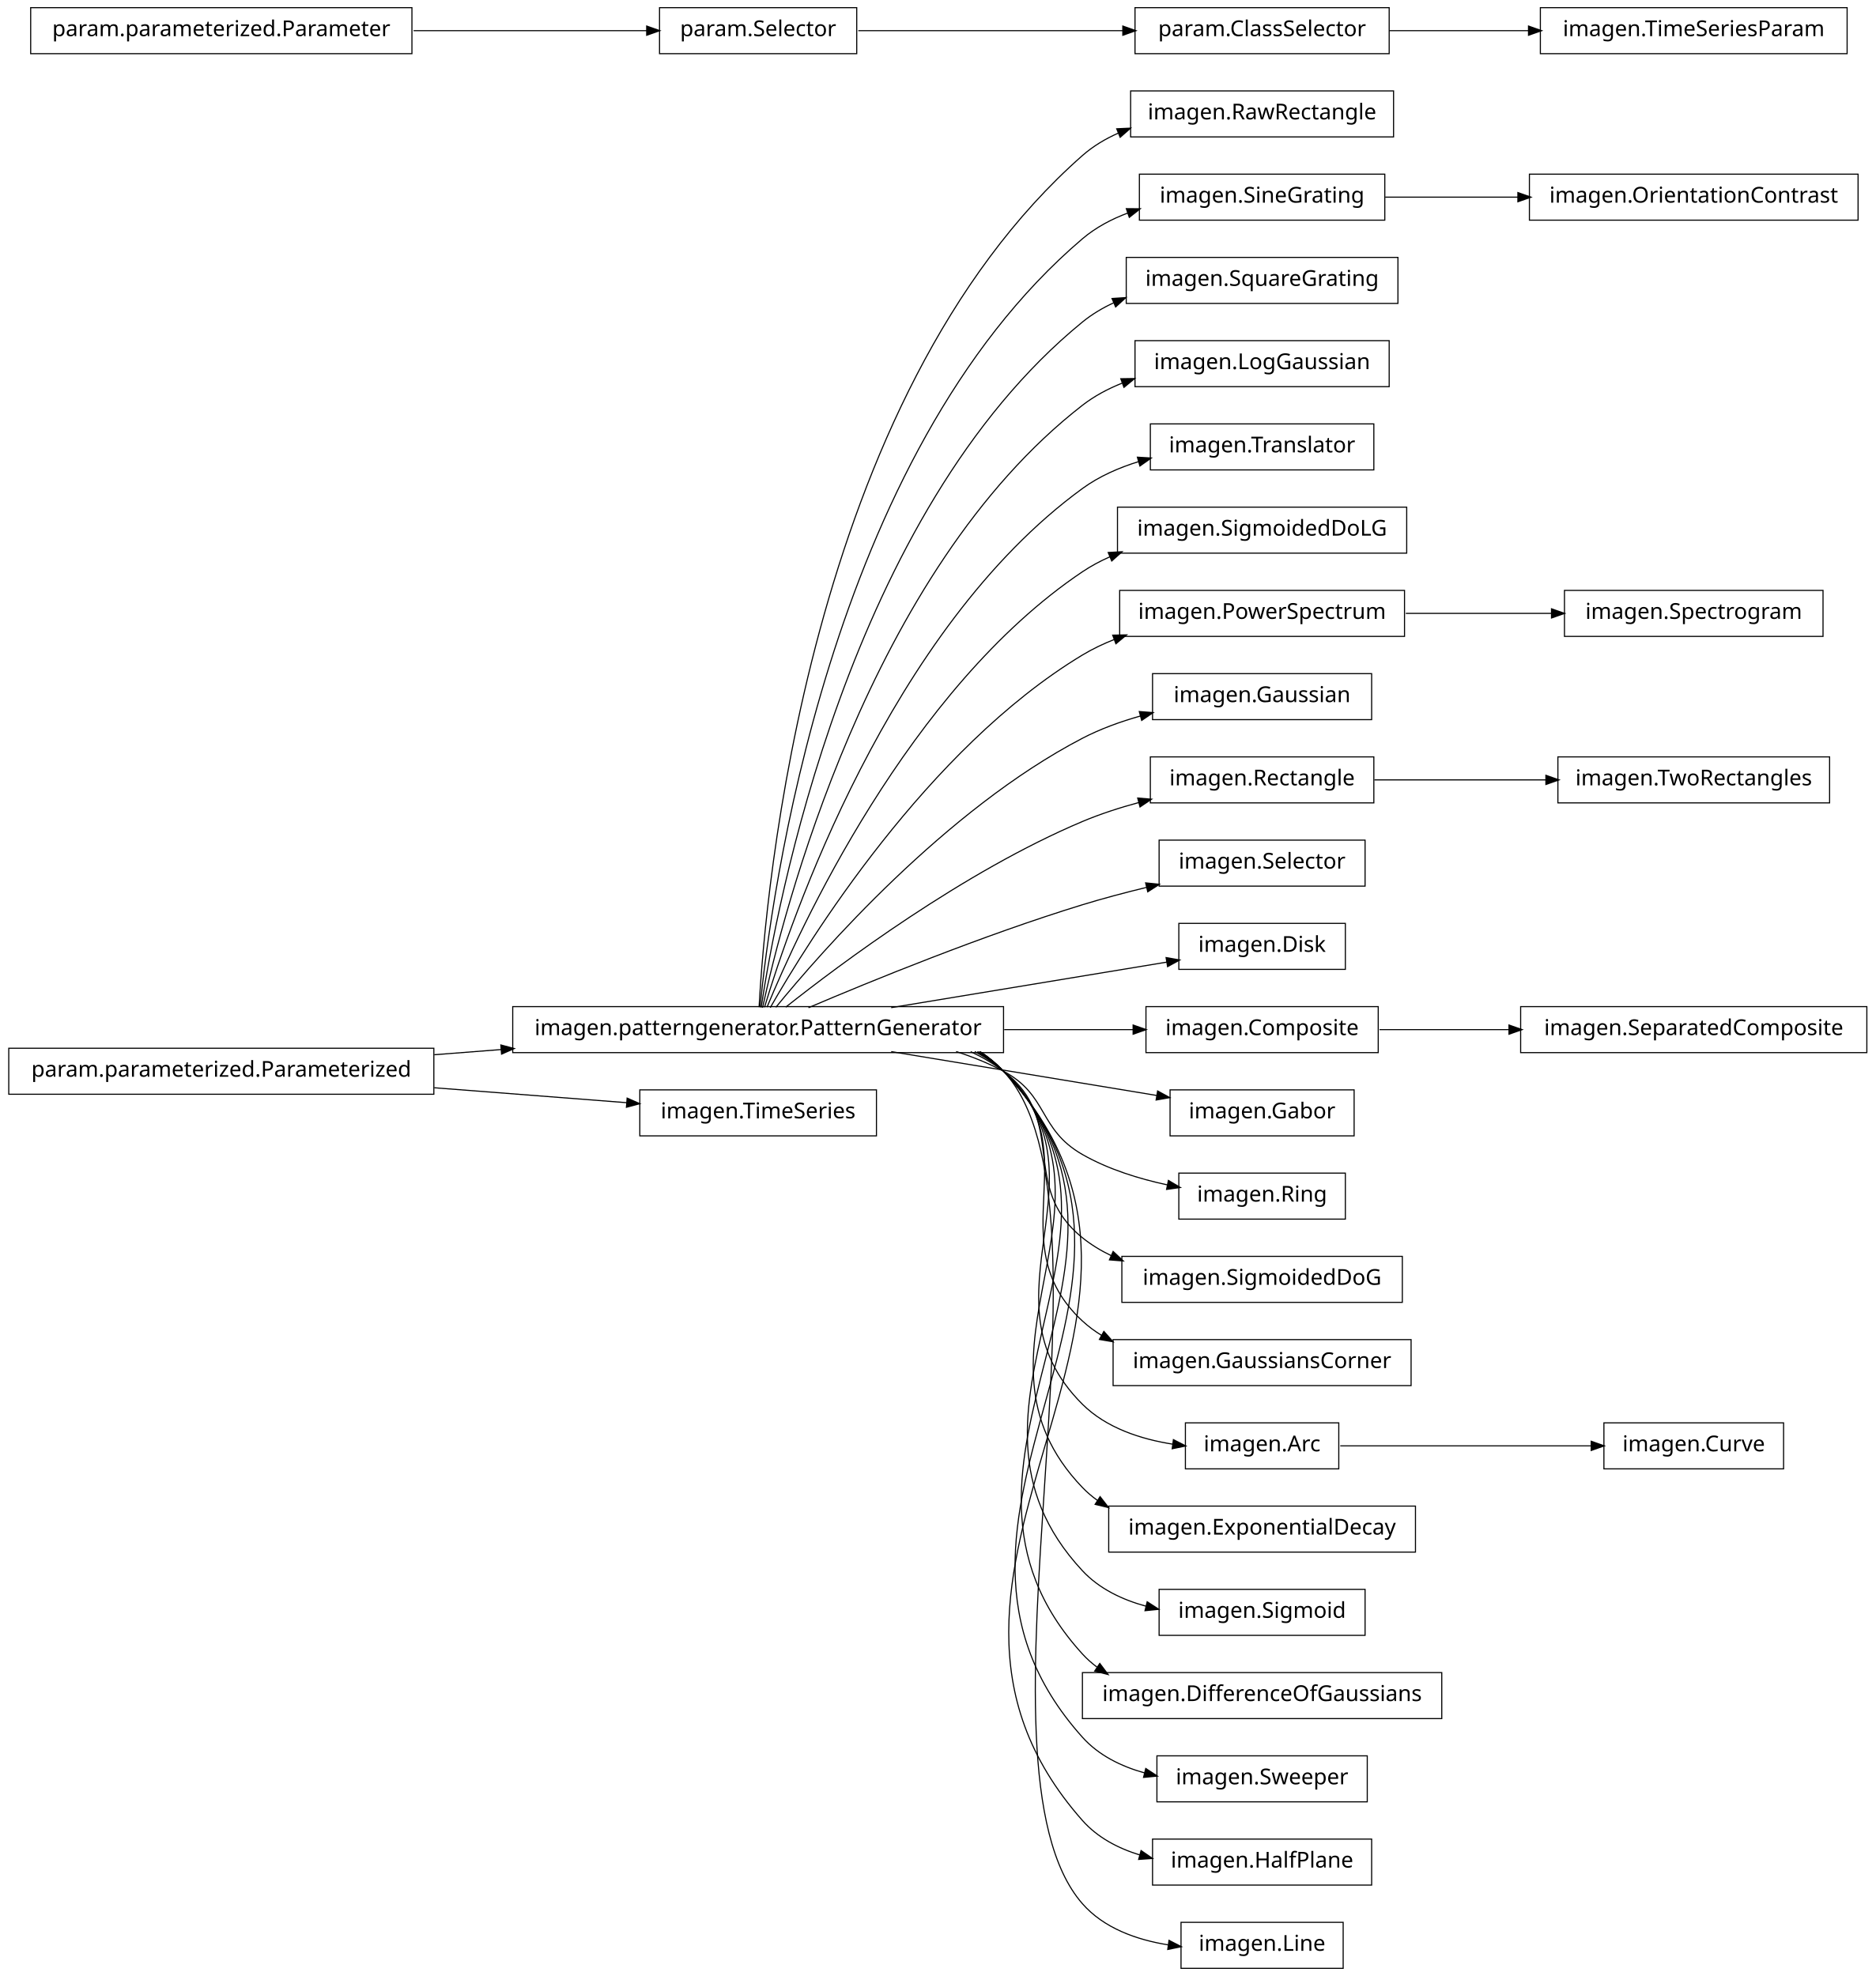
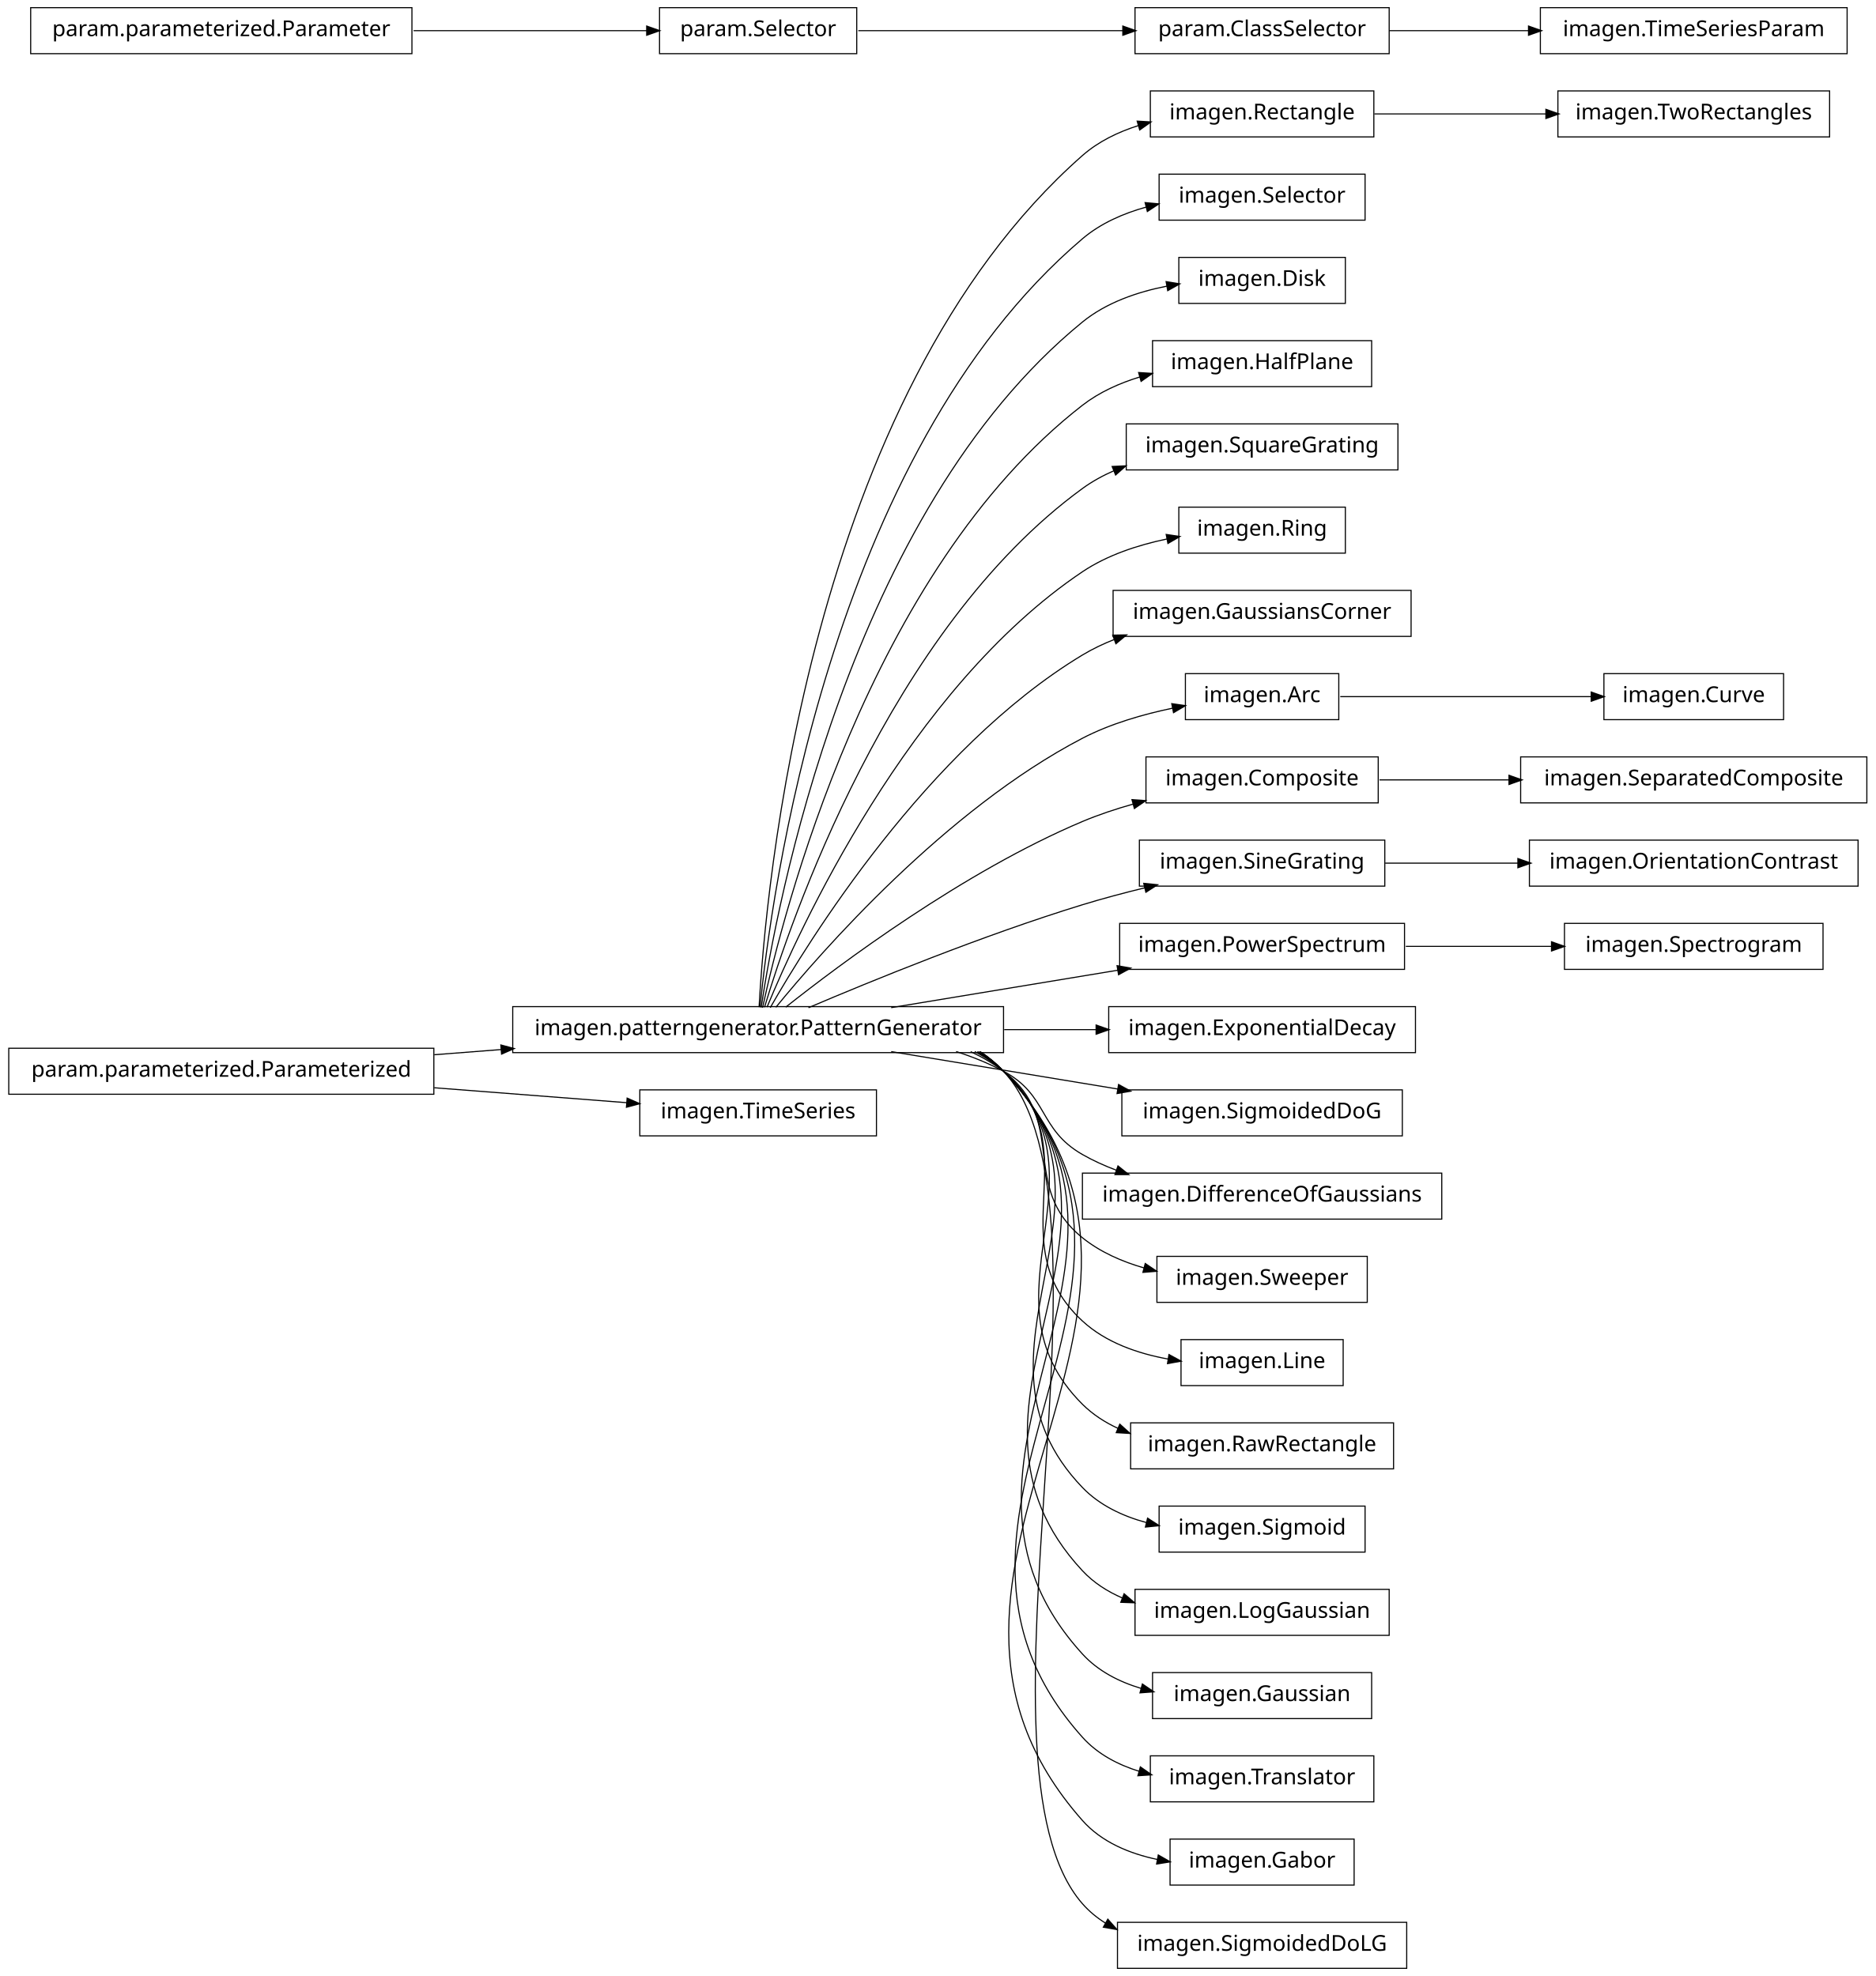
<svg xmlns="http://www.w3.org/2000/svg" width="856pt" height="902pt" viewBox="0.00 0.00 856.00 902.00">
  <g id="graph1" class="graph" transform="scale(1 1) rotate(0) translate(4 898)">
    <polygon fill="white" stroke="white" points="-4,5 -4,-898 853,-898 853,5 -4,5" />
    <g id="node1" class="node">
-       <polygon fill="none" stroke="black" stroke-width="0.5" points="632,-856.5 512,-856.5 512,-835.5 632,-835.5 632,-856.5" />
-       <text text-anchor="middle" x="572" y="-843.5" font-family="Vera" font-size="10.00">imagen.RawRectangle</text>
+       <polygon fill="none" stroke="black" stroke-width="0.5" points="831,-856.5 707,-856.5 707,-835.5 831,-835.5 831,-856.5" />
+       <text text-anchor="middle" x="769" y="-843.5" font-family="Vera" font-size="10.00">imagen.TwoRectangles</text>
    </g>
    <g id="node2" class="node">
+       <polygon fill="none" stroke="black" stroke-width="0.5" points="623,-856.5 521,-856.5 521,-835.5 623,-835.5 623,-856.5" />
+       <text text-anchor="middle" x="572" y="-843.5" font-family="Vera" font-size="10.00">imagen.Rectangle</text>
+     </g>
+     <g id="edge2" class="edge">
+       <path fill="none" stroke="black" stroke-width="0.5" d="M623.245,-846C647.186,-846 676.008,-846 701.679,-846" />
+       <polygon fill="black" stroke="black" points="701.769,-847.75 706.769,-846 701.769,-844.25 701.769,-847.75" />
+     </g>
+     <g id="node4" class="node">
+       <polygon fill="none" stroke="black" stroke-width="0.5" points="619,-818.5 525,-818.5 525,-797.5 619,-797.5 619,-818.5" />
+       <text text-anchor="middle" x="572" y="-805.5" font-family="Vera" font-size="10.00">imagen.Selector</text>
+     </g>
+     <g id="node5" class="node">
      <polygon fill="none" stroke="black" stroke-width="0.5" points="454,-438.5 230,-438.5 230,-417.5 454,-417.5 454,-438.5" />
      <text text-anchor="middle" x="342" y="-425.5" font-family="Vera" font-size="10.00">imagen.patterngenerator.PatternGenerator</text>
    </g>
-     <g id="edge2" class="edge">
-       <path fill="none" stroke="black" stroke-width="0.5" d="M342.438,-438.27C345.191,-489.18 364.371,-716.449 490,-827 494.896,-831.308 500.576,-834.691 506.619,-837.342" />
-       <polygon fill="black" stroke="black" points="506.012,-838.984 511.304,-839.229 507.32,-835.737 506.012,-838.984" />
-     </g>
-     <g id="node4" class="node">
-       <polygon fill="none" stroke="black" stroke-width="0.5" points="628,-818.5 516,-818.5 516,-797.5 628,-797.5 628,-818.5" />
-       <text text-anchor="middle" x="572" y="-805.5" font-family="Vera" font-size="10.00">imagen.SineGrating</text>
+     <g id="edge8" class="edge">
+       <path fill="none" stroke="black" stroke-width="0.5" d="M342.438,-438.27C345.191,-489.18 364.371,-716.449 490,-827 497.287,-833.412 506.313,-837.776 515.684,-840.723" />
+       <polygon fill="black" stroke="black" points="515.32,-842.439 520.609,-842.138 516.287,-839.075 515.32,-842.439" />
    </g>
    <g id="edge4" class="edge">
-       <path fill="none" stroke="black" stroke-width="0.5" d="M342.878,-438.255C347.555,-486.225 373.897,-690.27 490,-789 496.085,-794.174 503.309,-798.005 510.909,-800.83" />
-       <polygon fill="black" stroke="black" points="510.385,-802.501 515.682,-802.462 511.517,-799.189 510.385,-802.501" />
-     </g>
-     <g id="node6" class="node">
-       <polygon fill="none" stroke="black" stroke-width="0.5" points="634,-780.5 510,-780.5 510,-759.5 634,-759.5 634,-780.5" />
-       <text text-anchor="middle" x="572" y="-767.5" font-family="Vera" font-size="10.00">imagen.SquareGrating</text>
+       <path fill="none" stroke="black" stroke-width="0.5" d="M342.878,-438.255C347.555,-486.225 373.897,-690.27 490,-789 498.302,-796.06 508.727,-800.619 519.332,-803.535" />
+       <polygon fill="black" stroke="black" points="518.934,-805.24 524.21,-804.762 519.788,-801.845 518.934,-805.24" />
+     </g>
+     <g id="node8" class="node">
+       <polygon fill="none" stroke="black" stroke-width="0.5" points="610,-780.5 534,-780.5 534,-759.5 610,-759.5 610,-780.5" />
+       <text text-anchor="middle" x="572" y="-767.5" font-family="Vera" font-size="10.00">imagen.Disk</text>
    </g>
    <g id="edge6" class="edge">
-       <path fill="none" stroke="black" stroke-width="0.5" d="M343.386,-438.081C350.072,-482.676 383.187,-663.842 490,-751 494.334,-754.537 499.206,-757.441 504.357,-759.822" />
-       <polygon fill="black" stroke="black" points="503.873,-761.518 509.159,-761.865 505.244,-758.297 503.873,-761.518" />
+       <path fill="none" stroke="black" stroke-width="0.5" d="M343.386,-438.081C350.072,-482.676 383.187,-663.842 490,-751 500.891,-759.887 515.174,-764.778 528.762,-767.421" />
+       <polygon fill="black" stroke="black" points="528.502,-769.152 533.73,-768.296 529.109,-765.705 528.502,-769.152" />
    </g>
    <g id="node13" class="node">
-       <polygon fill="none" stroke="black" stroke-width="0.5" points="630,-742.5 514,-742.5 514,-721.5 630,-721.5 630,-742.5" />
-       <text text-anchor="middle" x="572" y="-729.5" font-family="Vera" font-size="10.00">imagen.LogGaussian</text>
+       <polygon fill="none" stroke="black" stroke-width="0.5" points="622,-742.5 522,-742.5 522,-721.5 622,-721.5 622,-742.5" />
+       <text text-anchor="middle" x="572" y="-729.5" font-family="Vera" font-size="10.00">imagen.HalfPlane</text>
    </g>
    <g id="edge12" class="edge">
-       <path fill="none" stroke="black" stroke-width="0.5" d="M344.023,-438.009C352.903,-479.239 392.423,-637.308 490,-713 495.429,-717.211 501.629,-720.516 508.135,-723.106" />
-       <polygon fill="black" stroke="black" points="507.865,-724.871 513.161,-724.951 509.07,-721.585 507.865,-724.871" />
-     </g>
-     <g id="node15" class="node">
-       <polygon fill="none" stroke="black" stroke-width="0.5" points="623,-704.5 521,-704.5 521,-683.5 623,-683.5 623,-704.5" />
-       <text text-anchor="middle" x="572" y="-691.5" font-family="Vera" font-size="10.00">imagen.Translator</text>
-     </g>
-     <g id="edge14" class="edge">
-       <path fill="none" stroke="black" stroke-width="0.5" d="M344.912,-438.209C356.313,-476.227 401.696,-610.707 490,-675 497.646,-680.567 506.666,-684.533 515.878,-687.353" />
-       <polygon fill="black" stroke="black" points="515.418,-689.041 520.706,-688.725 516.375,-685.675 515.418,-689.041" />
-     </g>
-     <g id="node17" class="node">
-       <polygon fill="none" stroke="black" stroke-width="0.5" points="638,-666.5 506,-666.5 506,-645.5 638,-645.5 638,-666.5" />
-       <text text-anchor="middle" x="572" y="-653.5" font-family="Vera" font-size="10.00">imagen.SigmoidedDoLG</text>
-     </g>
-     <g id="edge16" class="edge">
-       <path fill="none" stroke="black" stroke-width="0.5" d="M346.065,-438.266C360.187,-472.52 410.631,-583.725 490,-637 493.921,-639.632 498.158,-641.902 502.569,-643.859" />
-       <polygon fill="black" stroke="black" points="502.129,-645.571 507.418,-645.864 503.466,-642.336 502.129,-645.571" />
-     </g>
-     <g id="node19" class="node">
-       <polygon fill="none" stroke="black" stroke-width="0.5" points="637,-628.5 507,-628.5 507,-607.5 637,-607.5 637,-628.5" />
-       <text text-anchor="middle" x="572" y="-615.5" font-family="Vera" font-size="10.00">imagen.PowerSpectrum</text>
+       <path fill="none" stroke="black" stroke-width="0.5" d="M344.023,-438.009C352.903,-479.239 392.423,-637.308 490,-713 497.669,-718.949 506.879,-723.09 516.314,-725.961" />
+       <polygon fill="black" stroke="black" points="515.974,-727.683 521.261,-727.35 516.92,-724.314 515.974,-727.683" />
+     </g>
+     <g id="node20" class="node">
+       <polygon fill="none" stroke="black" stroke-width="0.5" points="634,-704.5 510,-704.5 510,-683.5 634,-683.5 634,-704.5" />
+       <text text-anchor="middle" x="572" y="-691.5" font-family="Vera" font-size="10.00">imagen.SquareGrating</text>
    </g>
    <g id="edge18" class="edge">
+       <path fill="none" stroke="black" stroke-width="0.5" d="M344.912,-438.209C356.313,-476.227 401.696,-610.707 490,-675 494.432,-678.227 499.326,-680.916 504.451,-683.156" />
+       <polygon fill="black" stroke="black" points="503.926,-684.831 509.217,-685.089 505.241,-681.588 503.926,-684.831" />
+     </g>
+     <g id="node22" class="node">
+       <polygon fill="none" stroke="black" stroke-width="0.5" points="610,-666.5 534,-666.5 534,-645.5 610,-645.5 610,-666.5" />
+       <text text-anchor="middle" x="572" y="-653.5" font-family="Vera" font-size="10.00">imagen.Ring</text>
+     </g>
+     <g id="edge20" class="edge">
+       <path fill="none" stroke="black" stroke-width="0.5" d="M346.065,-438.266C360.187,-472.52 410.631,-583.725 490,-637 501.354,-644.621 515.364,-649.21 528.572,-651.964" />
+       <polygon fill="black" stroke="black" points="528.54,-653.74 533.781,-652.967 529.201,-650.303 528.54,-653.74" />
+     </g>
+     <g id="node24" class="node">
+       <polygon fill="none" stroke="black" stroke-width="0.5" points="640,-628.5 504,-628.5 504,-607.5 640,-607.5 640,-628.5" />
+       <text text-anchor="middle" x="572" y="-615.5" font-family="Vera" font-size="10.00">imagen.GaussiansCorner</text>
+     </g>
+     <g id="edge22" class="edge">
      <path fill="none" stroke="black" stroke-width="0.5" d="M347.535,-438.029C364.516,-467.796 419.052,-556.227 490,-599 494.599,-601.773 499.568,-604.141 504.705,-606.164" />
      <polygon fill="black" stroke="black" points="504.168,-607.831 509.464,-607.926 505.383,-604.549 504.168,-607.831" />
    </g>
-     <g id="node21" class="node">
-       <polygon fill="none" stroke="black" stroke-width="0.5" points="622,-590.5 522,-590.5 522,-569.5 622,-569.5 622,-590.5" />
-       <text text-anchor="middle" x="572" y="-577.5" font-family="Vera" font-size="10.00">imagen.Gaussian</text>
-     </g>
-     <g id="edge20" class="edge">
-       <path fill="none" stroke="black" stroke-width="0.5" d="M350.101,-438.206C370.623,-463.326 427.488,-528.465 490,-561 498.203,-565.269 507.361,-568.589 516.501,-571.167" />
-       <polygon fill="black" stroke="black" points="516.288,-572.922 521.57,-572.525 517.193,-569.541 516.288,-572.922" />
-     </g>
-     <g id="node24" class="node">
-       <polygon fill="none" stroke="black" stroke-width="0.5" points="623,-552.5 521,-552.5 521,-531.5 623,-531.5 623,-552.5" />
-       <text text-anchor="middle" x="572" y="-539.5" font-family="Vera" font-size="10.00">imagen.Rectangle</text>
-     </g>
-     <g id="edge30" class="edge">
-       <path fill="none" stroke="black" stroke-width="0.5" d="M354.613,-438.267C379.157,-457.732 435.705,-500.098 490,-523 498.18,-526.45 507.095,-529.333 515.936,-531.723" />
-       <polygon fill="black" stroke="black" points="515.555,-533.432 520.835,-533.001 516.438,-530.046 515.555,-533.432" />
-     </g>
-     <g id="node26" class="node">
-       <polygon fill="none" stroke="black" stroke-width="0.5" points="619,-514.5 525,-514.5 525,-493.5 619,-493.5 619,-514.5" />
-       <text text-anchor="middle" x="572" y="-501.5" font-family="Vera" font-size="10.00">imagen.Selector</text>
-     </g>
-     <g id="edge24" class="edge">
-       <path fill="none" stroke="black" stroke-width="0.5" d="M364.974,-438.004C393.776,-450.276 444.855,-471.151 490,-485 499.399,-487.883 509.52,-490.563 519.336,-492.948" />
-       <polygon fill="black" stroke="black" points="519.165,-494.706 524.435,-494.167 519.979,-491.302 519.165,-494.706" />
-     </g>
-     <g id="node28" class="node">
-       <polygon fill="none" stroke="black" stroke-width="0.5" points="610,-476.5 534,-476.5 534,-455.5 610,-455.5 610,-476.5" />
-       <text text-anchor="middle" x="572" y="-463.5" font-family="Vera" font-size="10.00">imagen.Disk</text>
+     <g id="node27" class="node">
+       <polygon fill="none" stroke="black" stroke-width="0.5" points="607,-590.5 537,-590.5 537,-569.5 607,-569.5 607,-590.5" />
+       <text text-anchor="middle" x="572" y="-577.5" font-family="Vera" font-size="10.00">imagen.Arc</text>
+     </g>
+     <g id="edge40" class="edge">
+       <path fill="none" stroke="black" stroke-width="0.5" d="M350.101,-438.206C370.623,-463.326 427.488,-528.465 490,-561 502.699,-567.609 517.688,-571.943 531.354,-574.774" />
+       <polygon fill="black" stroke="black" points="531.078,-576.503 536.322,-575.751 531.753,-573.069 531.078,-576.503" />
+     </g>
+     <g id="node29" class="node">
+       <polygon fill="none" stroke="black" stroke-width="0.5" points="625,-552.5 519,-552.5 519,-531.5 625,-531.5 625,-552.5" />
+       <text text-anchor="middle" x="572" y="-539.5" font-family="Vera" font-size="10.00">imagen.Composite</text>
    </g>
    <g id="edge26" class="edge">
-       <path fill="none" stroke="black" stroke-width="0.5" d="M402.731,-438.034C442.308,-444.573 493.013,-452.95 528.569,-458.824" />
-       <polygon fill="black" stroke="black" points="528.483,-460.584 533.701,-459.672 529.054,-457.131 528.483,-460.584" />
-     </g>
-     <g id="node34" class="node">
-       <polygon fill="none" stroke="black" stroke-width="0.5" points="625,-438.5 519,-438.5 519,-417.5 625,-417.5 625,-438.5" />
-       <text text-anchor="middle" x="572" y="-425.5" font-family="Vera" font-size="10.00">imagen.Composite</text>
-     </g>
-     <g id="edge46" class="edge">
-       <path fill="none" stroke="black" stroke-width="0.5" d="M454.305,-428C474.734,-428 495.277,-428 513.353,-428" />
-       <polygon fill="black" stroke="black" points="513.384,-429.75 518.384,-428 513.384,-426.25 513.384,-429.75" />
-     </g>
-     <g id="node36" class="node">
-       <polygon fill="none" stroke="black" stroke-width="0.5" points="614,-400.5 530,-400.5 530,-379.5 614,-379.5 614,-400.5" />
-       <text text-anchor="middle" x="572" y="-387.5" font-family="Vera" font-size="10.00">imagen.Gabor</text>
+       <path fill="none" stroke="black" stroke-width="0.5" d="M354.613,-438.267C379.157,-457.732 435.705,-500.098 490,-523 497.359,-526.104 505.314,-528.749 513.274,-530.989" />
+       <polygon fill="black" stroke="black" points="512.942,-532.712 518.226,-532.332 513.858,-529.334 512.942,-532.712" />
+     </g>
+     <g id="node32" class="node">
+       <polygon fill="none" stroke="black" stroke-width="0.5" points="628,-514.5 516,-514.5 516,-493.5 628,-493.5 628,-514.5" />
+       <text text-anchor="middle" x="572" y="-501.5" font-family="Vera" font-size="10.00">imagen.SineGrating</text>
+     </g>
+     <g id="edge52" class="edge">
+       <path fill="none" stroke="black" stroke-width="0.5" d="M364.974,-438.004C393.776,-450.276 444.855,-471.151 490,-485 499.161,-487.81 509.008,-490.427 518.59,-492.766" />
+       <polygon fill="black" stroke="black" points="518.3,-494.496 523.571,-493.963 519.118,-491.093 518.3,-494.496" />
+     </g>
+     <g id="node35" class="node">
+       <polygon fill="none" stroke="black" stroke-width="0.5" points="637,-476.5 507,-476.5 507,-455.5 637,-455.5 637,-476.5" />
+       <text text-anchor="middle" x="572" y="-463.5" font-family="Vera" font-size="10.00">imagen.PowerSpectrum</text>
+     </g>
+     <g id="edge54" class="edge">
+       <path fill="none" stroke="black" stroke-width="0.5" d="M402.731,-438.034C434.566,-443.294 473.602,-449.743 506.16,-455.122" />
+       <polygon fill="black" stroke="black" points="506.11,-456.887 511.328,-455.976 506.68,-453.434 506.11,-456.887" />
+     </g>
+     <g id="node39" class="node">
+       <polygon fill="none" stroke="black" stroke-width="0.5" points="642,-438.5 502,-438.5 502,-417.5 642,-417.5 642,-438.5" />
+       <text text-anchor="middle" x="572" y="-425.5" font-family="Vera" font-size="10.00">imagen.ExponentialDecay</text>
    </g>
    <g id="edge34" class="edge">
-       <path fill="none" stroke="black" stroke-width="0.5" d="M402.731,-417.966C440.659,-411.7 488.807,-403.745 524.047,-397.923" />
-       <polygon fill="black" stroke="black" points="524.502,-399.621 529.15,-397.08 523.932,-396.168 524.502,-399.621" />
-     </g>
-     <g id="node40" class="node">
-       <polygon fill="none" stroke="black" stroke-width="0.5" points="610,-362.5 534,-362.5 534,-341.5 610,-341.5 610,-362.5" />
-       <text text-anchor="middle" x="572" y="-349.5" font-family="Vera" font-size="10.00">imagen.Ring</text>
+       <path fill="none" stroke="black" stroke-width="0.5" d="M454.305,-428C468.499,-428 482.748,-428 496.186,-428" />
+       <polygon fill="black" stroke="black" points="496.493,-429.75 501.493,-428 496.493,-426.25 496.493,-429.75" />
+     </g>
+     <g id="node41" class="node">
+       <polygon fill="none" stroke="black" stroke-width="0.5" points="636,-400.5 508,-400.5 508,-379.5 636,-379.5 636,-400.5" />
+       <text text-anchor="middle" x="572" y="-387.5" font-family="Vera" font-size="10.00">imagen.SigmoidedDoG</text>
+     </g>
+     <g id="edge36" class="edge">
+       <path fill="none" stroke="black" stroke-width="0.5" d="M402.731,-417.966C434.566,-412.706 473.602,-406.257 506.16,-400.878" />
+       <polygon fill="black" stroke="black" points="506.68,-402.566 511.328,-400.024 506.11,-399.113 506.68,-402.566" />
+     </g>
+     <g id="node43" class="node">
+       <polygon fill="none" stroke="black" stroke-width="0.5" points="654,-362.5 490,-362.5 490,-341.5 654,-341.5 654,-362.5" />
+       <text text-anchor="middle" x="572" y="-349.5" font-family="Vera" font-size="10.00">imagen.DifferenceOfGaussians</text>
    </g>
    <g id="edge38" class="edge">
-       <path fill="none" stroke="black" stroke-width="0.5" d="M432.367,-417.995C439.897,-415.58 447.214,-412.621 454,-409 474.524,-398.046 469.811,-382.561 490,-371 501.755,-364.269 515.748,-359.921 528.818,-357.113" />
-       <polygon fill="black" stroke="black" points="529.411,-358.779 533.966,-356.075 528.719,-355.348 529.411,-358.779" />
-     </g>
-     <g id="node42" class="node">
-       <polygon fill="none" stroke="black" stroke-width="0.5" points="636,-324.5 508,-324.5 508,-303.5 636,-303.5 636,-324.5" />
-       <text text-anchor="middle" x="572" y="-311.5" font-family="Vera" font-size="10.00">imagen.SigmoidedDoG</text>
-     </g>
-     <g id="edge40" class="edge">
-       <path fill="none" stroke="black" stroke-width="0.5" d="M438.989,-417.948C444.306,-415.468 449.362,-412.513 454,-409 483.794,-386.433 460.892,-356.445 490,-333 494.012,-329.769 498.473,-327.067 503.185,-324.811" />
-       <polygon fill="black" stroke="black" points="504.104,-326.318 507.972,-322.699 502.691,-323.116 504.104,-326.318" />
-     </g>
-     <g id="node44" class="node">
-       <polygon fill="none" stroke="black" stroke-width="0.5" points="640,-286.5 504,-286.5 504,-265.5 640,-265.5 640,-286.5" />
-       <text text-anchor="middle" x="572" y="-273.5" font-family="Vera" font-size="10.00">imagen.GaussiansCorner</text>
-     </g>
-     <g id="edge42" class="edge">
-       <path fill="none" stroke="black" stroke-width="0.5" d="M440.885,-417.984C445.57,-415.468 449.984,-412.497 454,-409 494.069,-374.106 450.99,-331.074 490,-295 492.729,-292.476 495.726,-290.266 498.909,-288.333" />
-       <polygon fill="black" stroke="black" points="499.836,-289.82 503.359,-285.865 498.138,-286.76 499.836,-289.82" />
+       <path fill="none" stroke="black" stroke-width="0.5" d="M432.367,-417.995C439.897,-415.58 447.214,-412.621 454,-409 474.524,-398.046 469.811,-382.561 490,-371 494.855,-368.22 500.091,-365.847 505.486,-363.821" />
+       <polygon fill="black" stroke="black" points="506.348,-365.372 510.479,-362.056 505.182,-362.072 506.348,-365.372" />
    </g>
    <g id="node47" class="node">
-       <polygon fill="none" stroke="black" stroke-width="0.5" points="607,-248.5 537,-248.5 537,-227.5 607,-227.5 607,-248.5" />
-       <text text-anchor="middle" x="572" y="-235.5" font-family="Vera" font-size="10.00">imagen.Arc</text>
+       <polygon fill="none" stroke="black" stroke-width="0.5" points="620,-324.5 524,-324.5 524,-303.5 620,-303.5 620,-324.5" />
+       <text text-anchor="middle" x="572" y="-311.5" font-family="Vera" font-size="10.00">imagen.Sweeper</text>
+     </g>
+     <g id="edge44" class="edge">
+       <path fill="none" stroke="black" stroke-width="0.5" d="M438.989,-417.948C444.306,-415.468 449.362,-412.513 454,-409 483.794,-386.433 460.892,-356.445 490,-333 498.118,-326.462 508.078,-322.092 518.223,-319.19" />
+       <polygon fill="black" stroke="black" points="518.82,-320.842 523.211,-317.88 517.931,-317.457 518.82,-320.842" />
+     </g>
+     <g id="node51" class="node">
+       <polygon fill="none" stroke="black" stroke-width="0.5" points="609,-286.5 535,-286.5 535,-265.5 609,-265.5 609,-286.5" />
+       <text text-anchor="middle" x="572" y="-273.5" font-family="Vera" font-size="10.00">imagen.Line</text>
+     </g>
+     <g id="edge48" class="edge">
+       <path fill="none" stroke="black" stroke-width="0.5" d="M440.885,-417.984C445.57,-415.468 449.984,-412.497 454,-409 494.069,-374.106 450.99,-331.074 490,-295 500.607,-285.192 515.25,-280.125 529.23,-277.601" />
+       <polygon fill="black" stroke="black" points="529.682,-279.301 534.342,-276.782 529.128,-275.845 529.682,-279.301" />
+     </g>
+     <g id="node53" class="node">
+       <polygon fill="none" stroke="black" stroke-width="0.5" points="632,-248.5 512,-248.5 512,-227.5 632,-227.5 632,-248.5" />
+       <text text-anchor="middle" x="572" y="-235.5" font-family="Vera" font-size="10.00">imagen.RawRectangle</text>
+     </g>
+     <g id="edge50" class="edge">
+       <path fill="none" stroke="black" stroke-width="0.5" d="M441.964,-417.894C446.282,-415.383 450.331,-412.44 454,-409 504.648,-361.518 440.79,-305.971 490,-257 494.705,-252.318 500.322,-248.699 506.379,-245.914" />
+       <polygon fill="black" stroke="black" points="507.152,-247.487 511.088,-243.943 505.8,-244.259 507.152,-247.487" />
+     </g>
+     <g id="node57" class="node">
+       <polygon fill="none" stroke="black" stroke-width="0.5" points="619,-210.5 525,-210.5 525,-189.5 619,-189.5 619,-210.5" />
+       <text text-anchor="middle" x="572" y="-197.5" font-family="Vera" font-size="10.00">imagen.Sigmoid</text>
+     </g>
+     <g id="edge56" class="edge">
+       <path fill="none" stroke="black" stroke-width="0.5" d="M442.407,-417.942C446.58,-415.412 450.48,-412.453 454,-409 515.355,-348.813 430.467,-280.99 490,-219 497.812,-210.865 508.367,-205.909 519.301,-202.953" />
+       <polygon fill="black" stroke="black" points="519.895,-204.61 524.343,-201.732 519.071,-201.208 519.895,-204.61" />
+     </g>
+     <g id="node59" class="node">
+       <polygon fill="none" stroke="black" stroke-width="0.5" points="630,-172.5 514,-172.5 514,-151.5 630,-151.5 630,-172.5" />
+       <text text-anchor="middle" x="572" y="-159.5" font-family="Vera" font-size="10.00">imagen.LogGaussian</text>
+     </g>
+     <g id="edge58" class="edge">
+       <path fill="none" stroke="black" stroke-width="0.5" d="M443.032,-417.763C446.984,-415.268 450.672,-412.366 454,-409 526.125,-336.045 420.082,-256.073 490,-181 495.098,-175.526 501.436,-171.482 508.313,-168.514" />
+       <polygon fill="black" stroke="black" points="509.13,-170.074 513.153,-166.627 507.859,-166.813 509.13,-170.074" />
+     </g>
+     <g id="node61" class="node">
+       <polygon fill="none" stroke="black" stroke-width="0.5" points="622,-134.5 522,-134.5 522,-113.5 622,-113.5 622,-134.5" />
+       <text text-anchor="middle" x="572" y="-121.5" font-family="Vera" font-size="10.00">imagen.Gaussian</text>
    </g>
    <g id="edge60" class="edge">
-       <path fill="none" stroke="black" stroke-width="0.5" d="M441.964,-417.894C446.282,-415.383 450.331,-412.44 454,-409 504.648,-361.518 440.79,-305.971 490,-257 500.888,-246.165 516.66,-241.024 531.47,-238.728" />
-       <polygon fill="black" stroke="black" points="531.726,-240.46 536.447,-238.055 531.257,-236.991 531.726,-240.46" />
-     </g>
-     <g id="node56" class="node">
-       <polygon fill="none" stroke="black" stroke-width="0.5" points="642,-210.5 502,-210.5 502,-189.5 642,-189.5 642,-210.5" />
-       <text text-anchor="middle" x="572" y="-197.5" font-family="Vera" font-size="10.00">imagen.ExponentialDecay</text>
-     </g>
-     <g id="edge54" class="edge">
-       <path fill="none" stroke="black" stroke-width="0.5" d="M442.407,-417.942C446.58,-415.412 450.48,-412.453 454,-409 515.355,-348.813 430.467,-280.99 490,-219 492.088,-216.826 494.371,-214.879 496.806,-213.137" />
-       <polygon fill="black" stroke="black" points="498.084,-214.395 501.34,-210.216 496.189,-211.452 498.084,-214.395" />
-     </g>
-     <g id="node58" class="node">
-       <polygon fill="none" stroke="black" stroke-width="0.5" points="619,-172.5 525,-172.5 525,-151.5 619,-151.5 619,-172.5" />
-       <text text-anchor="middle" x="572" y="-159.5" font-family="Vera" font-size="10.00">imagen.Sigmoid</text>
-     </g>
-     <g id="edge56" class="edge">
-       <path fill="none" stroke="black" stroke-width="0.5" d="M443.032,-417.763C446.984,-415.268 450.672,-412.366 454,-409 526.125,-336.045 420.082,-256.073 490,-181 497.687,-172.747 508.192,-167.743 519.117,-164.779" />
-       <polygon fill="black" stroke="black" points="519.711,-166.436 524.158,-163.557 518.886,-163.035 519.711,-166.436" />
-     </g>
-     <g id="node60" class="node">
-       <polygon fill="none" stroke="black" stroke-width="0.5" points="654,-134.5 490,-134.5 490,-113.5 654,-113.5 654,-134.5" />
-       <text text-anchor="middle" x="572" y="-121.5" font-family="Vera" font-size="10.00">imagen.DifferenceOfGaussians</text>
-     </g>
-     <g id="edge58" class="edge">
-       <path fill="none" stroke="black" stroke-width="0.5" d="M443.124,-417.853C447.052,-415.334 450.71,-412.403 454,-409 536.932,-323.24 409.662,-231.195 490,-143 492.03,-140.772 494.265,-138.779 496.658,-136.999" />
-       <polygon fill="black" stroke="black" points="497.939,-138.248 501.129,-134.019 495.998,-135.336 497.939,-138.248" />
+       <path fill="none" stroke="black" stroke-width="0.5" d="M443.124,-417.853C447.052,-415.334 450.71,-412.403 454,-409 536.932,-323.24 409.662,-231.195 490,-143 497.104,-135.201 506.721,-130.29 516.87,-127.258" />
+       <polygon fill="black" stroke="black" points="517.509,-128.899 521.887,-125.916 516.604,-125.518 517.509,-128.899" />
    </g>
    <g id="node63" class="node">
-       <polygon fill="none" stroke="black" stroke-width="0.5" points="620,-96.5 524,-96.5 524,-75.5 620,-75.5 620,-96.5" />
-       <text text-anchor="middle" x="572" y="-83.5" font-family="Vera" font-size="10.00">imagen.Sweeper</text>
+       <polygon fill="none" stroke="black" stroke-width="0.5" points="623,-96.5 521,-96.5 521,-75.5 623,-75.5 623,-96.5" />
+       <text text-anchor="middle" x="572" y="-83.5" font-family="Vera" font-size="10.00">imagen.Translator</text>
    </g>
    <g id="edge62" class="edge">
-       <path fill="none" stroke="black" stroke-width="0.5" d="M443.194,-417.92C447.103,-415.384 450.738,-412.43 454,-409 547.762,-310.412 399.219,-206.34 490,-105 497.441,-96.694 507.732,-91.651 518.513,-88.665" />
-       <polygon fill="black" stroke="black" points="519.059,-90.332 523.493,-87.433 518.219,-86.935 519.059,-90.332" />
+       <path fill="none" stroke="black" stroke-width="0.5" d="M443.194,-417.92C447.103,-415.384 450.738,-412.43 454,-409 547.762,-310.412 399.219,-206.34 490,-105 496.871,-97.33 506.173,-92.442 516.046,-89.387" />
+       <polygon fill="black" stroke="black" points="516.582,-91.055 520.931,-88.031 515.645,-87.683 516.582,-91.055" />
    </g>
    <g id="node65" class="node">
-       <polygon fill="none" stroke="black" stroke-width="0.5" points="622,-58.5 522,-58.5 522,-37.5 622,-37.5 622,-58.5" />
-       <text text-anchor="middle" x="572" y="-45.5" font-family="Vera" font-size="10.00">imagen.HalfPlane</text>
+       <polygon fill="none" stroke="black" stroke-width="0.5" points="614,-58.5 530,-58.5 530,-37.5 614,-37.5 614,-58.5" />
+       <text text-anchor="middle" x="572" y="-45.5" font-family="Vera" font-size="10.00">imagen.Gabor</text>
    </g>
    <g id="edge64" class="edge">
-       <path fill="none" stroke="black" stroke-width="0.5" d="M443.249,-417.972C447.144,-415.422 450.76,-412.451 454,-409 558.607,-297.567 388.762,-181.503 490,-67 496.904,-59.191 506.327,-54.259 516.329,-51.206" />
-       <polygon fill="black" stroke="black" points="516.915,-52.86 521.277,-49.854 515.992,-49.484 516.915,-52.86" />
+       <path fill="none" stroke="black" stroke-width="0.5" d="M443.249,-417.972C447.144,-415.422 450.76,-412.451 454,-409 558.607,-297.567 388.762,-181.503 490,-67 498.716,-57.142 511.446,-51.868 524.288,-49.173" />
+       <polygon fill="black" stroke="black" points="524.798,-50.859 529.398,-48.232 524.164,-47.417 524.798,-50.859" />
    </g>
    <g id="node67" class="node">
-       <polygon fill="none" stroke="black" stroke-width="0.5" points="609,-20.5 535,-20.5 535,0.5 609,0.5 609,-20.5" />
-       <text text-anchor="middle" x="572" y="-7.5" font-family="Vera" font-size="10.00">imagen.Line</text>
+       <polygon fill="none" stroke="black" stroke-width="0.5" points="638,-20.5 506,-20.5 506,0.5 638,0.5 638,-20.5" />
+       <text text-anchor="middle" x="572" y="-7.5" font-family="Vera" font-size="10.00">imagen.SigmoidedDoLG</text>
    </g>
    <g id="edge66" class="edge">
-       <path fill="none" stroke="black" stroke-width="0.5" d="M443.778,-417.692C447.476,-415.203 450.913,-412.323 454,-409 511.732,-346.856 434.147,-92.838 490,-29 499.77,-17.834 514.688,-12.536 529.135,-10.208" />
-       <polygon fill="black" stroke="black" points="529.711,-11.895 534.425,-9.48 529.233,-8.428 529.711,-11.895" />
-     </g>
-     <g id="node50" class="node">
-       <polygon fill="none" stroke="black" stroke-width="0.5" points="844,-818.5 694,-818.5 694,-797.5 844,-797.5 844,-818.5" />
-       <text text-anchor="middle" x="769" y="-805.5" font-family="Vera" font-size="10.00">imagen.OrientationContrast</text>
-     </g>
-     <g id="edge48" class="edge">
-       <path fill="none" stroke="black" stroke-width="0.5" d="M628.189,-808C647.06,-808 668.49,-808 688.837,-808" />
-       <polygon fill="black" stroke="black" points="688.985,-809.75 693.985,-808 688.985,-806.25 688.985,-809.75" />
-     </g>
-     <g id="node8" class="node">
-       <polygon fill="none" stroke="black" stroke-width="0.5" points="194,-419.5 5.68434e-14,-419.5 0,-398.5 194,-398.5 194,-419.5" />
-       <text text-anchor="middle" x="97" y="-406.5" font-family="Vera" font-size="10.00">param.parameterized.Parameterized</text>
-     </g>
-     <g id="edge8" class="edge">
-       <path fill="none" stroke="black" stroke-width="0.5" d="M194.182,-416.537C204.286,-417.32 214.629,-418.122 224.922,-418.92" />
-       <polygon fill="black" stroke="black" points="224.849,-420.67 229.969,-419.312 225.12,-417.18 224.849,-420.67" />
-     </g>
-     <g id="node54" class="node">
-       <polygon fill="none" stroke="black" stroke-width="0.5" points="396,-400.5 288,-400.5 288,-379.5 396,-379.5 396,-400.5" />
-       <text text-anchor="middle" x="342" y="-387.5" font-family="Vera" font-size="10.00">imagen.TimeSeries</text>
-     </g>
-     <g id="edge52" class="edge">
-       <path fill="none" stroke="black" stroke-width="0.5" d="M194.182,-401.463C223.866,-399.161 255.624,-396.699 282.066,-394.648" />
-       <polygon fill="black" stroke="black" points="282.431,-396.375 287.281,-394.244 282.161,-392.885 282.431,-396.375" />
-     </g>
-     <g id="node10" class="node">
+       <path fill="none" stroke="black" stroke-width="0.5" d="M443.778,-417.692C447.476,-415.203 450.913,-412.323 454,-409 511.732,-346.856 434.147,-92.838 490,-29 493.109,-25.446 496.74,-22.487 500.711,-20.029" />
+       <polygon fill="black" stroke="black" points="501.632,-21.518 505.145,-17.553 499.926,-18.462 501.632,-21.518" />
+     </g>
+     <g id="node7" class="node">
      <polygon fill="none" stroke="black" stroke-width="0.5" points="184,-894.5 10,-894.5 10,-873.5 184,-873.5 184,-894.5" />
      <text text-anchor="middle" x="97" y="-881.5" font-family="Vera" font-size="10.00">param.parameterized.Parameter</text>
    </g>
    <g id="node11" class="node">
      <polygon fill="none" stroke="black" stroke-width="0.5" points="387,-894.5 297,-894.5 297,-873.5 387,-873.5 387,-894.5" />
      <text text-anchor="middle" x="342" y="-881.5" font-family="Vera" font-size="10.00">param.Selector</text>
    </g>
    <g id="edge10" class="edge">
      <path fill="none" stroke="black" stroke-width="0.5" d="M184.759,-884C220.453,-884 260.436,-884 291.152,-884" />
      <polygon fill="black" stroke="black" points="291.387,-885.75 296.387,-884 291.387,-882.25 291.387,-885.75" />
    </g>
-     <g id="node30" class="node">
+     <g id="node18" class="node">
      <polygon fill="none" stroke="black" stroke-width="0.5" points="630,-894.5 514,-894.5 514,-873.5 630,-873.5 630,-894.5" />
      <text text-anchor="middle" x="572" y="-881.5" font-family="Vera" font-size="10.00">param.ClassSelector</text>
    </g>
-     <g id="edge28" class="edge">
+     <g id="edge42" class="edge">
      <path fill="none" stroke="black" stroke-width="0.5" d="M387.716,-884C422.32,-884 470.267,-884 508.58,-884" />
      <polygon fill="black" stroke="black" points="508.68,-885.75 513.68,-884 508.68,-882.25 508.68,-885.75" />
    </g>
-     <g id="node52" class="node">
-       <polygon fill="none" stroke="black" stroke-width="0.5" points="828,-628.5 710,-628.5 710,-607.5 828,-607.5 828,-628.5" />
-       <text text-anchor="middle" x="769" y="-615.5" font-family="Vera" font-size="10.00">imagen.Spectrogram</text>
-     </g>
-     <g id="edge50" class="edge">
-       <path fill="none" stroke="black" stroke-width="0.5" d="M637.598,-618C659.048,-618 682.849,-618 704.237,-618" />
-       <polygon fill="black" stroke="black" points="704.332,-619.75 709.332,-618 704.332,-616.25 704.332,-619.75" />
-     </g>
-     <g id="node23" class="node">
-       <polygon fill="none" stroke="black" stroke-width="0.5" points="831,-552.5 707,-552.5 707,-531.5 831,-531.5 831,-552.5" />
-       <text text-anchor="middle" x="769" y="-539.5" font-family="Vera" font-size="10.00">imagen.TwoRectangles</text>
-     </g>
-     <g id="edge22" class="edge">
-       <path fill="none" stroke="black" stroke-width="0.5" d="M623.245,-542C647.186,-542 676.008,-542 701.679,-542" />
-       <polygon fill="black" stroke="black" points="701.769,-543.75 706.769,-542 701.769,-540.25 701.769,-543.75" />
-     </g>
-     <g id="node38" class="node">
+     <g id="node15" class="node">
+       <polygon fill="none" stroke="black" stroke-width="0.5" points="194,-419.5 5.68434e-14,-419.5 0,-398.5 194,-398.5 194,-419.5" />
+       <text text-anchor="middle" x="97" y="-406.5" font-family="Vera" font-size="10.00">param.parameterized.Parameterized</text>
+     </g>
+     <g id="edge14" class="edge">
+       <path fill="none" stroke="black" stroke-width="0.5" d="M194.182,-416.537C204.286,-417.32 214.629,-418.122 224.922,-418.92" />
+       <polygon fill="black" stroke="black" points="224.849,-420.67 229.969,-419.312 225.12,-417.18 224.849,-420.67" />
+     </g>
+     <g id="node37" class="node">
+       <polygon fill="none" stroke="black" stroke-width="0.5" points="396,-400.5 288,-400.5 288,-379.5 396,-379.5 396,-400.5" />
+       <text text-anchor="middle" x="342" y="-387.5" font-family="Vera" font-size="10.00">imagen.TimeSeries</text>
+     </g>
+     <g id="edge32" class="edge">
+       <path fill="none" stroke="black" stroke-width="0.5" d="M194.182,-401.463C223.866,-399.161 255.624,-396.699 282.066,-394.648" />
+       <polygon fill="black" stroke="black" points="282.431,-396.375 287.281,-394.244 282.161,-392.885 282.431,-396.375" />
+     </g>
+     <g id="node17" class="node">
      <polygon fill="none" stroke="black" stroke-width="0.5" points="839,-894.5 699,-894.5 699,-873.5 839,-873.5 839,-894.5" />
      <text text-anchor="middle" x="769" y="-881.5" font-family="Vera" font-size="10.00">imagen.TimeSeriesParam</text>
    </g>
-     <g id="edge36" class="edge">
+     <g id="edge16" class="edge">
      <path fill="none" stroke="black" stroke-width="0.5" d="M630.041,-884C650.005,-884 672.652,-884 693.784,-884" />
      <polygon fill="black" stroke="black" points="693.834,-885.75 698.834,-884 693.834,-882.25 693.834,-885.75" />
    </g>
-     <g id="node33" class="node">
-       <polygon fill="none" stroke="black" stroke-width="0.5" points="848,-438.5 690,-438.5 690,-417.5 848,-417.5 848,-438.5" />
-       <text text-anchor="middle" x="769" y="-425.5" font-family="Vera" font-size="10.00">imagen.SeparatedComposite</text>
-     </g>
-     <g id="edge32" class="edge">
-       <path fill="none" stroke="black" stroke-width="0.5" d="M625.571,-428C643.847,-428 664.75,-428 684.839,-428" />
-       <polygon fill="black" stroke="black" points="684.927,-429.75 689.927,-428 684.927,-426.25 684.927,-429.75" />
-     </g>
-     <g id="node46" class="node">
-       <polygon fill="none" stroke="black" stroke-width="0.5" points="810,-248.5 728,-248.5 728,-227.5 810,-227.5 810,-248.5" />
-       <text text-anchor="middle" x="769" y="-235.5" font-family="Vera" font-size="10.00">imagen.Curve</text>
-     </g>
-     <g id="edge44" class="edge">
-       <path fill="none" stroke="black" stroke-width="0.5" d="M607.675,-238C639.802,-238 687.233,-238 722.357,-238" />
-       <polygon fill="black" stroke="black" points="722.447,-239.75 727.447,-238 722.447,-236.25 722.447,-239.75" />
+     <g id="node26" class="node">
+       <polygon fill="none" stroke="black" stroke-width="0.5" points="810,-590.5 728,-590.5 728,-569.5 810,-569.5 810,-590.5" />
+       <text text-anchor="middle" x="769" y="-577.5" font-family="Vera" font-size="10.00">imagen.Curve</text>
+     </g>
+     <g id="edge24" class="edge">
+       <path fill="none" stroke="black" stroke-width="0.5" d="M607.675,-580C639.802,-580 687.233,-580 722.357,-580" />
+       <polygon fill="black" stroke="black" points="722.447,-581.75 727.447,-580 722.447,-578.25 722.447,-581.75" />
+     </g>
+     <g id="node49" class="node">
+       <polygon fill="none" stroke="black" stroke-width="0.5" points="848,-552.5 690,-552.5 690,-531.5 848,-531.5 848,-552.5" />
+       <text text-anchor="middle" x="769" y="-539.5" font-family="Vera" font-size="10.00">imagen.SeparatedComposite</text>
+     </g>
+     <g id="edge46" class="edge">
+       <path fill="none" stroke="black" stroke-width="0.5" d="M625.571,-542C643.847,-542 664.75,-542 684.839,-542" />
+       <polygon fill="black" stroke="black" points="684.927,-543.75 689.927,-542 684.927,-540.25 684.927,-543.75" />
+     </g>
+     <g id="node31" class="node">
+       <polygon fill="none" stroke="black" stroke-width="0.5" points="844,-514.5 694,-514.5 694,-493.5 844,-493.5 844,-514.5" />
+       <text text-anchor="middle" x="769" y="-501.5" font-family="Vera" font-size="10.00">imagen.OrientationContrast</text>
+     </g>
+     <g id="edge28" class="edge">
+       <path fill="none" stroke="black" stroke-width="0.5" d="M628.189,-504C647.06,-504 668.49,-504 688.837,-504" />
+       <polygon fill="black" stroke="black" points="688.985,-505.75 693.985,-504 688.985,-502.25 688.985,-505.75" />
+     </g>
+     <g id="node34" class="node">
+       <polygon fill="none" stroke="black" stroke-width="0.5" points="828,-476.5 710,-476.5 710,-455.5 828,-455.5 828,-476.5" />
+       <text text-anchor="middle" x="769" y="-463.5" font-family="Vera" font-size="10.00">imagen.Spectrogram</text>
+     </g>
+     <g id="edge30" class="edge">
+       <path fill="none" stroke="black" stroke-width="0.5" d="M637.598,-466C659.048,-466 682.849,-466 704.237,-466" />
+       <polygon fill="black" stroke="black" points="704.332,-467.75 709.332,-466 704.332,-464.25 704.332,-467.75" />
    </g>
  </g>
</svg>
